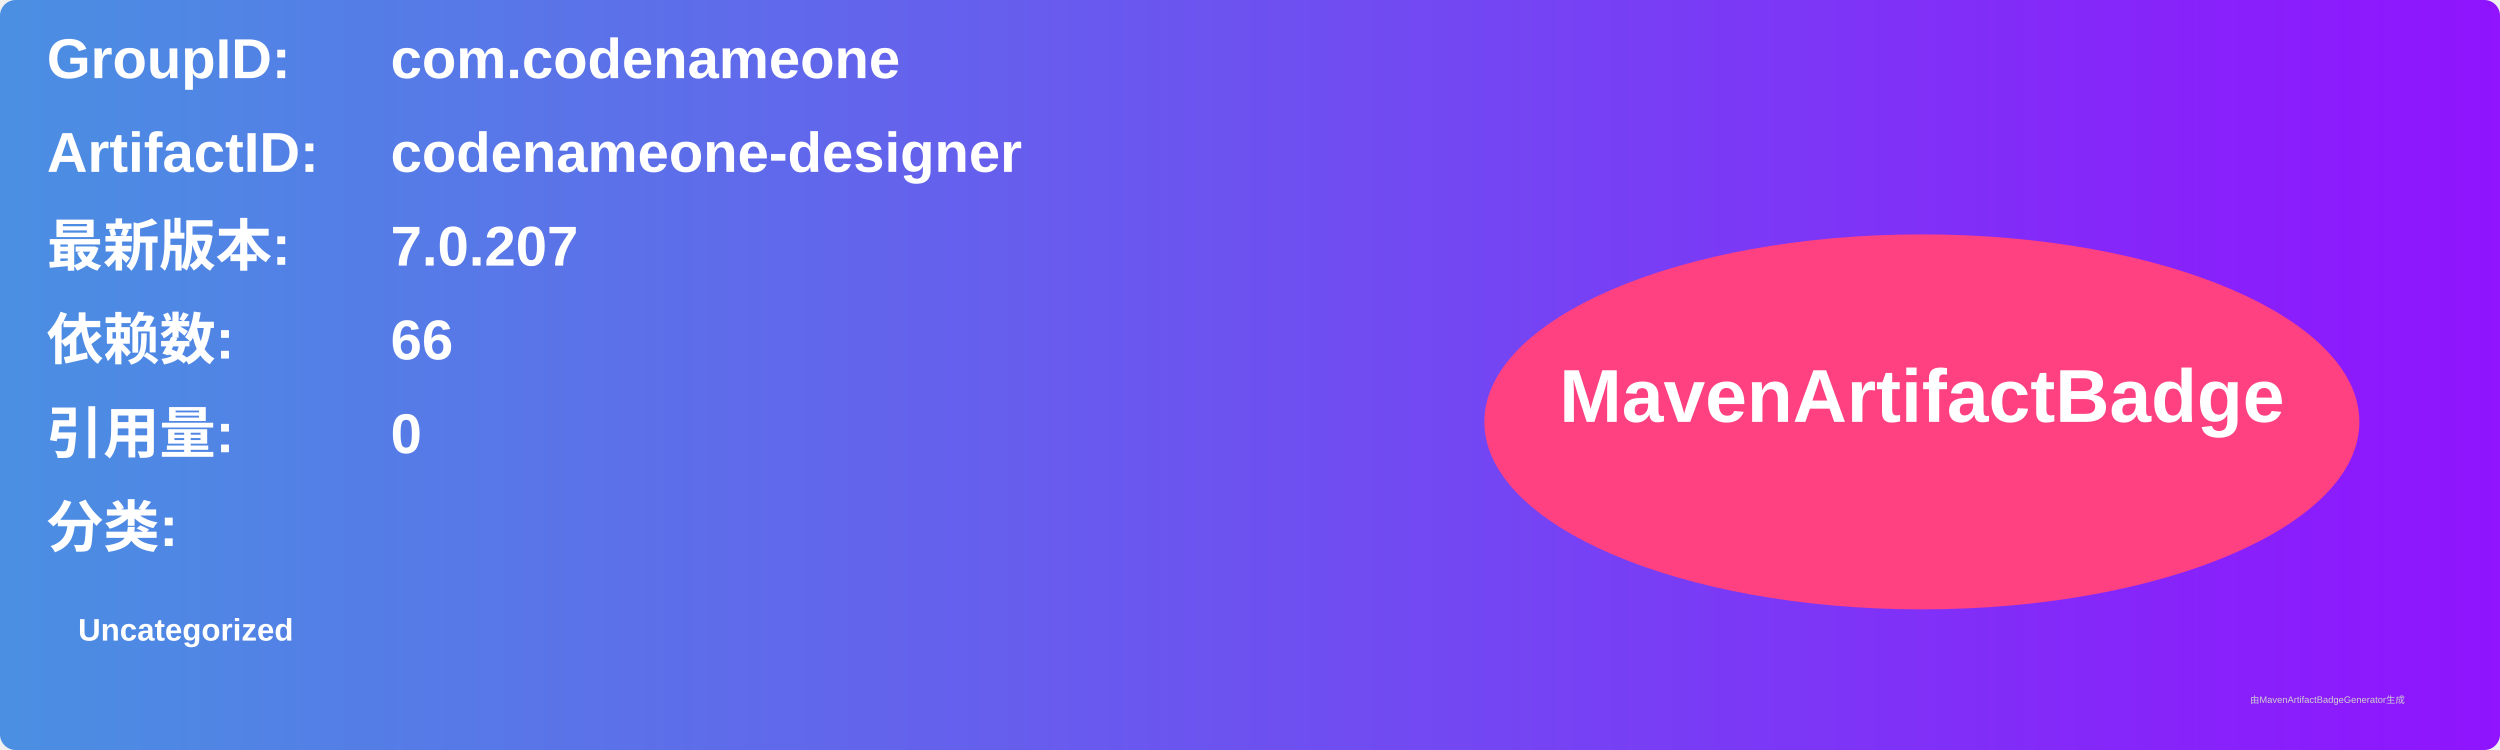
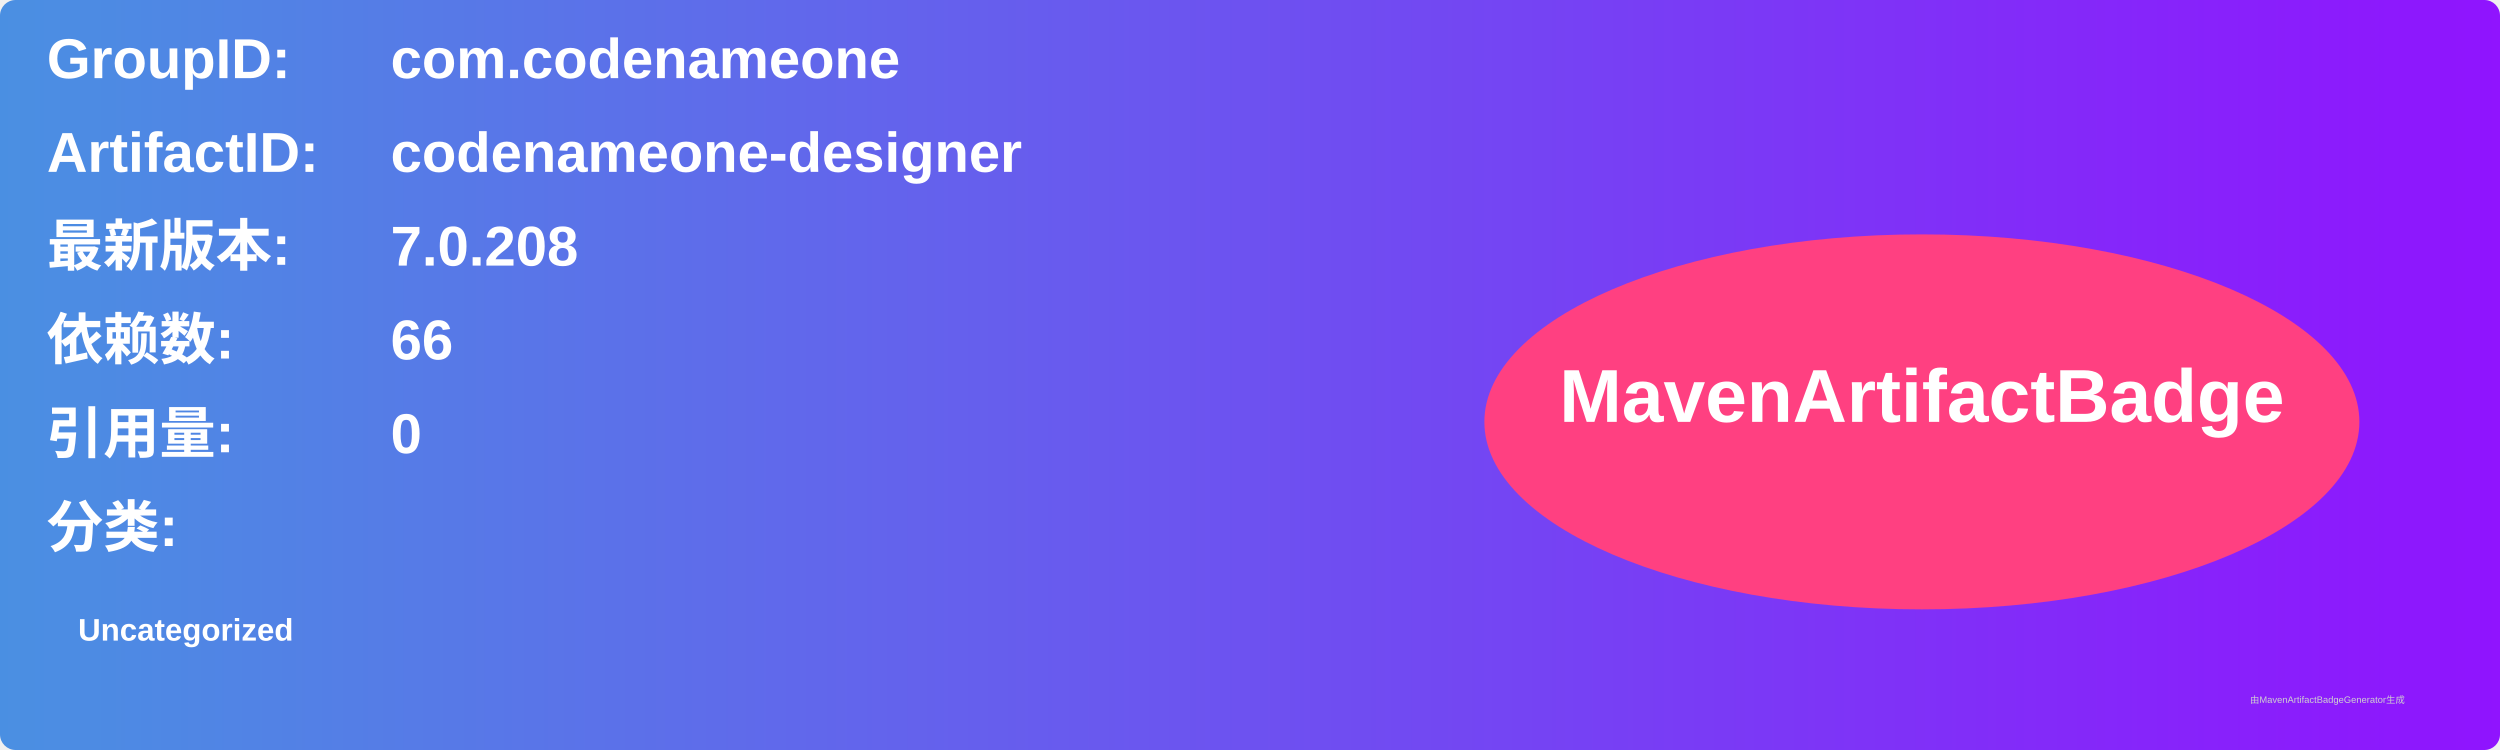
<svg xmlns="http://www.w3.org/2000/svg" width="800" height="240" viewBox="0 0 800 240">
  <linearGradient id="grad" x1="0%" y1="0%" x2="100%" y2="0%">
    <stop offset="0%" stop-color="#4a90e2" />
    <stop offset="100%" stop-color="#9013fe" />
  </linearGradient>
  <rect width="100%" height="100%" rx="5" ry="5" fill="url(#grad)" />
  <g transform="translate(15, 15)">
    <text x="0" y="10" font-family="Arial" font-size="18" fill="white" font-weight="bold" width="260">GroupID:</text>
    <text x="110" y="10" font-family="Arial" font-size="18" fill="white" font-weight="bold" width="460">com.codenameone</text>
    <text x="0" y="40" font-family="Arial" font-size="18" fill="white" font-weight="bold" width="260">ArtifactID:</text>
    <text x="110" y="40" font-family="Arial" font-size="18" fill="white" font-weight="bold" width="460">codenameone-designer</text>
    <text x="0" y="70" font-family="Arial" font-size="18" fill="white" font-weight="bold">最新版本:</text>
    <text x="110" y="70" font-family="Arial" font-size="18" fill="white" font-weight="bold">
-       <tspan font-weight="bold">7.0.207</tspan>
+       <tspan font-weight="bold">7.0.208</tspan>
    </text>
    <text x="0" y="100" font-family="Arial" font-size="18" fill="white" font-weight="bold">依赖数: </text>
    <text x="110" y="100" font-family="Arial" font-size="18" fill="white">
      <tspan font-weight="bold">66</tspan>
    </text>
    <text x="0" y="130" font-family="Arial" font-size="18" fill="white" font-weight="bold">引用量: </text>
    <text x="110" y="130" font-family="Arial" font-size="18" fill="white">
      <tspan font-weight="bold">0</tspan>
    </text>
    <text x="0" y="160" font-family="Arial" font-size="18" fill="white" font-weight="bold">分类:</text>
    <text x="10" y="190" font-family="Arial" font-size="10" fill="white">
      <tspan font-weight="bold">Uncategorized</tspan>
    </text>
    <ellipse cx="600" cy="120" rx="140" ry="60" fill="#ff4081" />
    <text x="600" y="120" text-anchor="middle" font-family="Arial" font-size="24" fill="white" font-weight="bold">MavenArtifactBadge</text>
  </g>
  <text x="720" y="225" font-family="Arial" font-size="3" fill="#d0d0d0">由MavenArtifactBadgeGenerator生成</text>
</svg>
